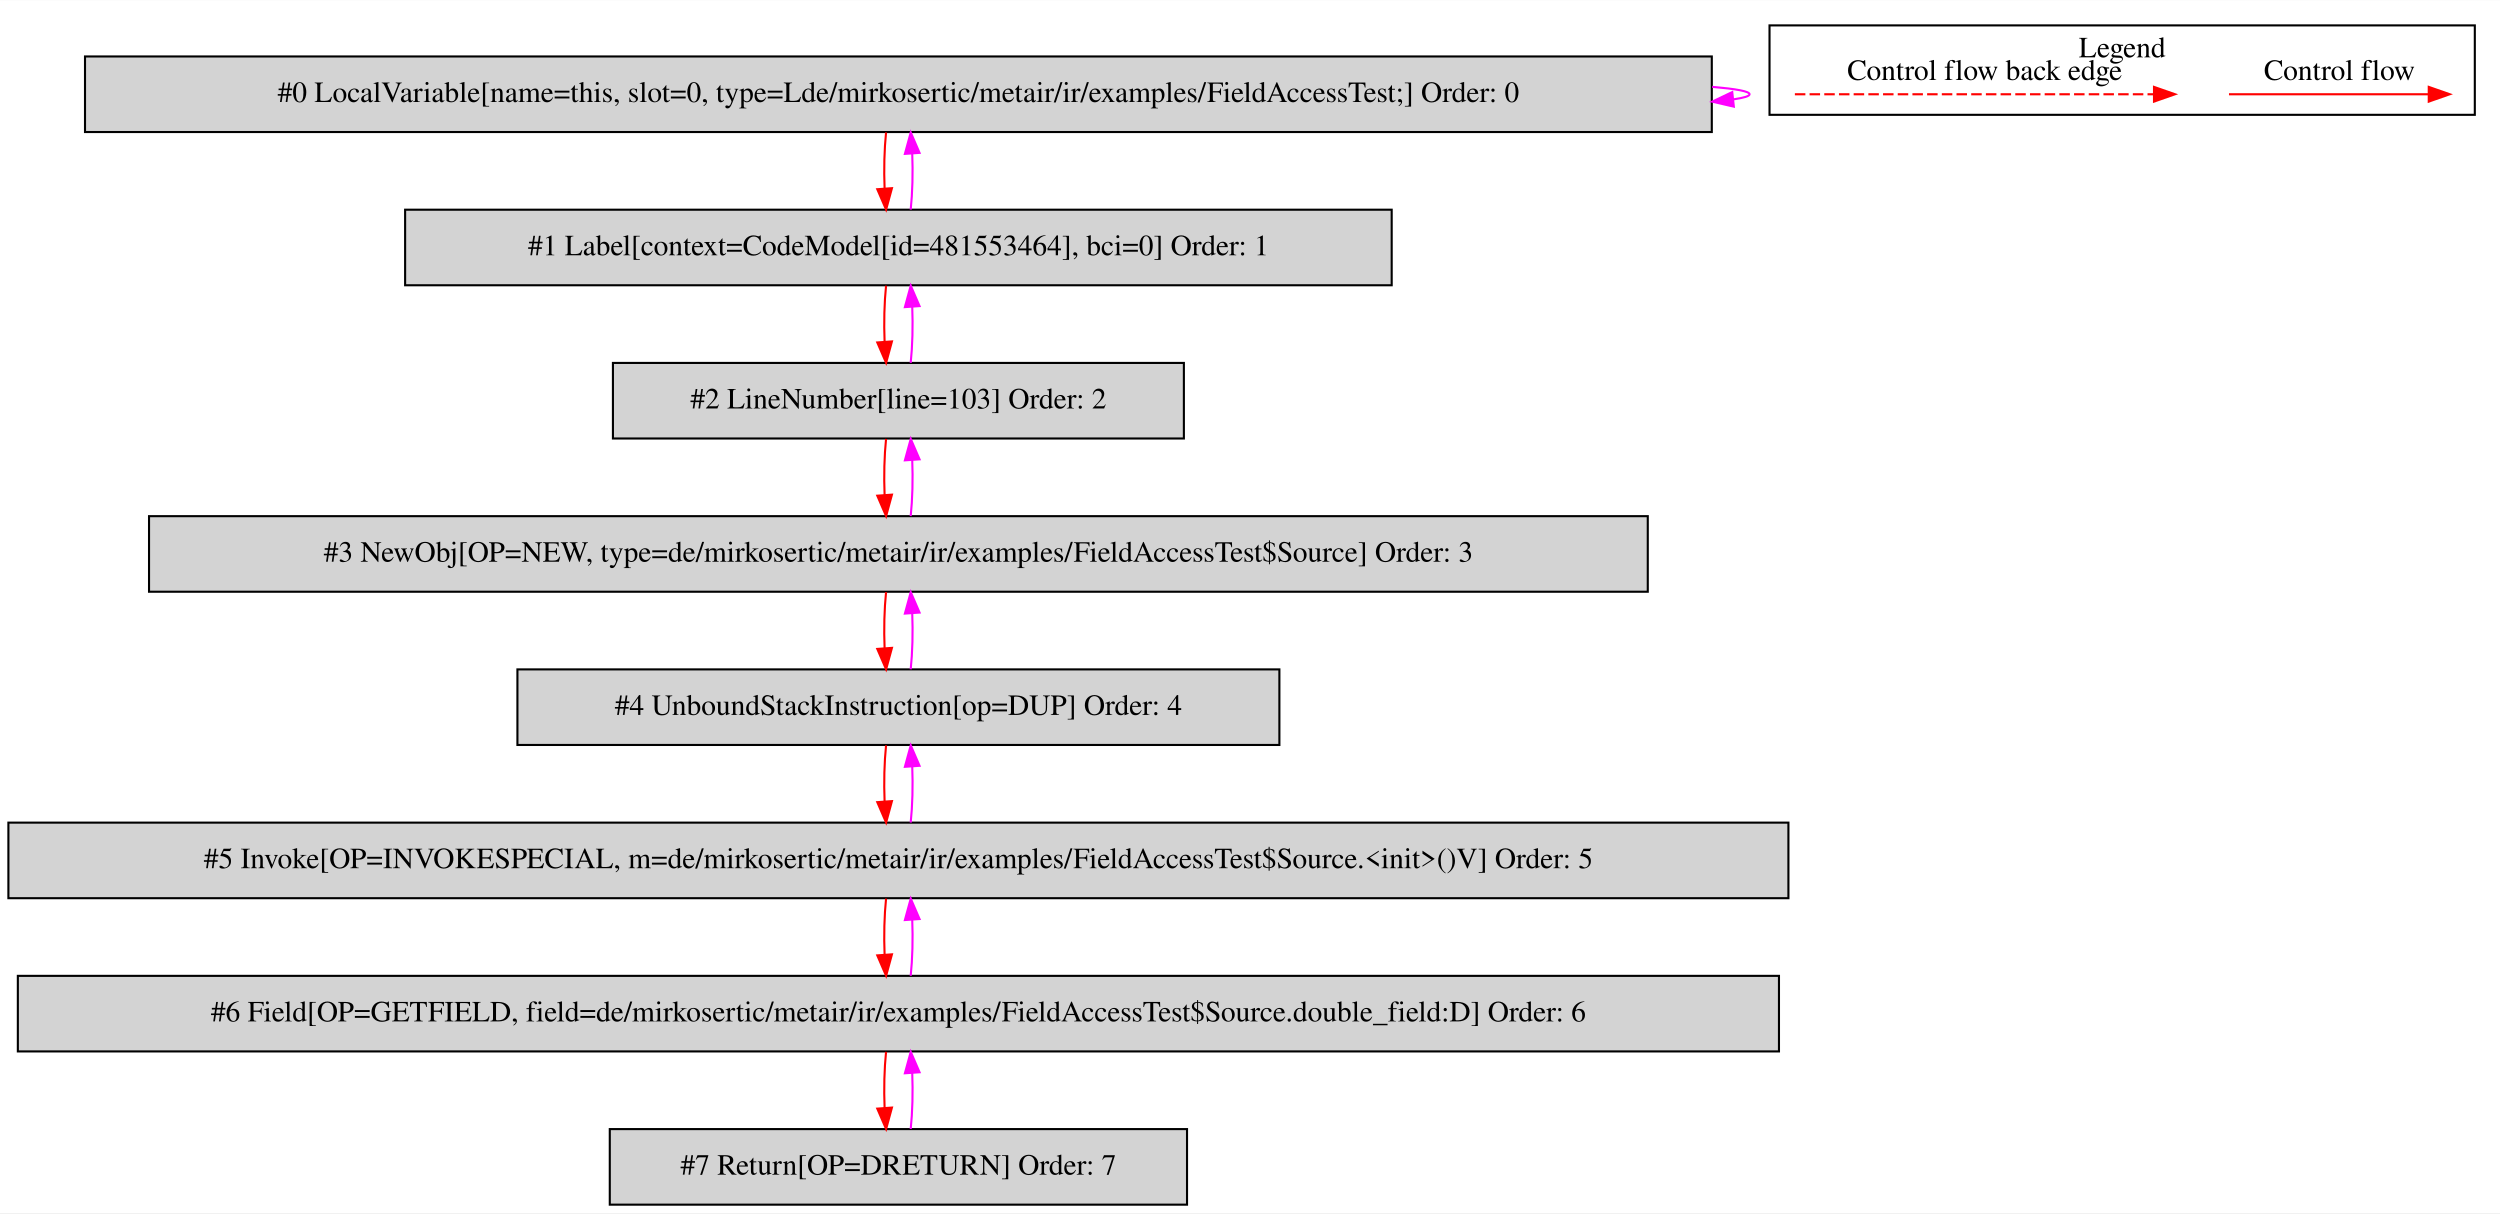
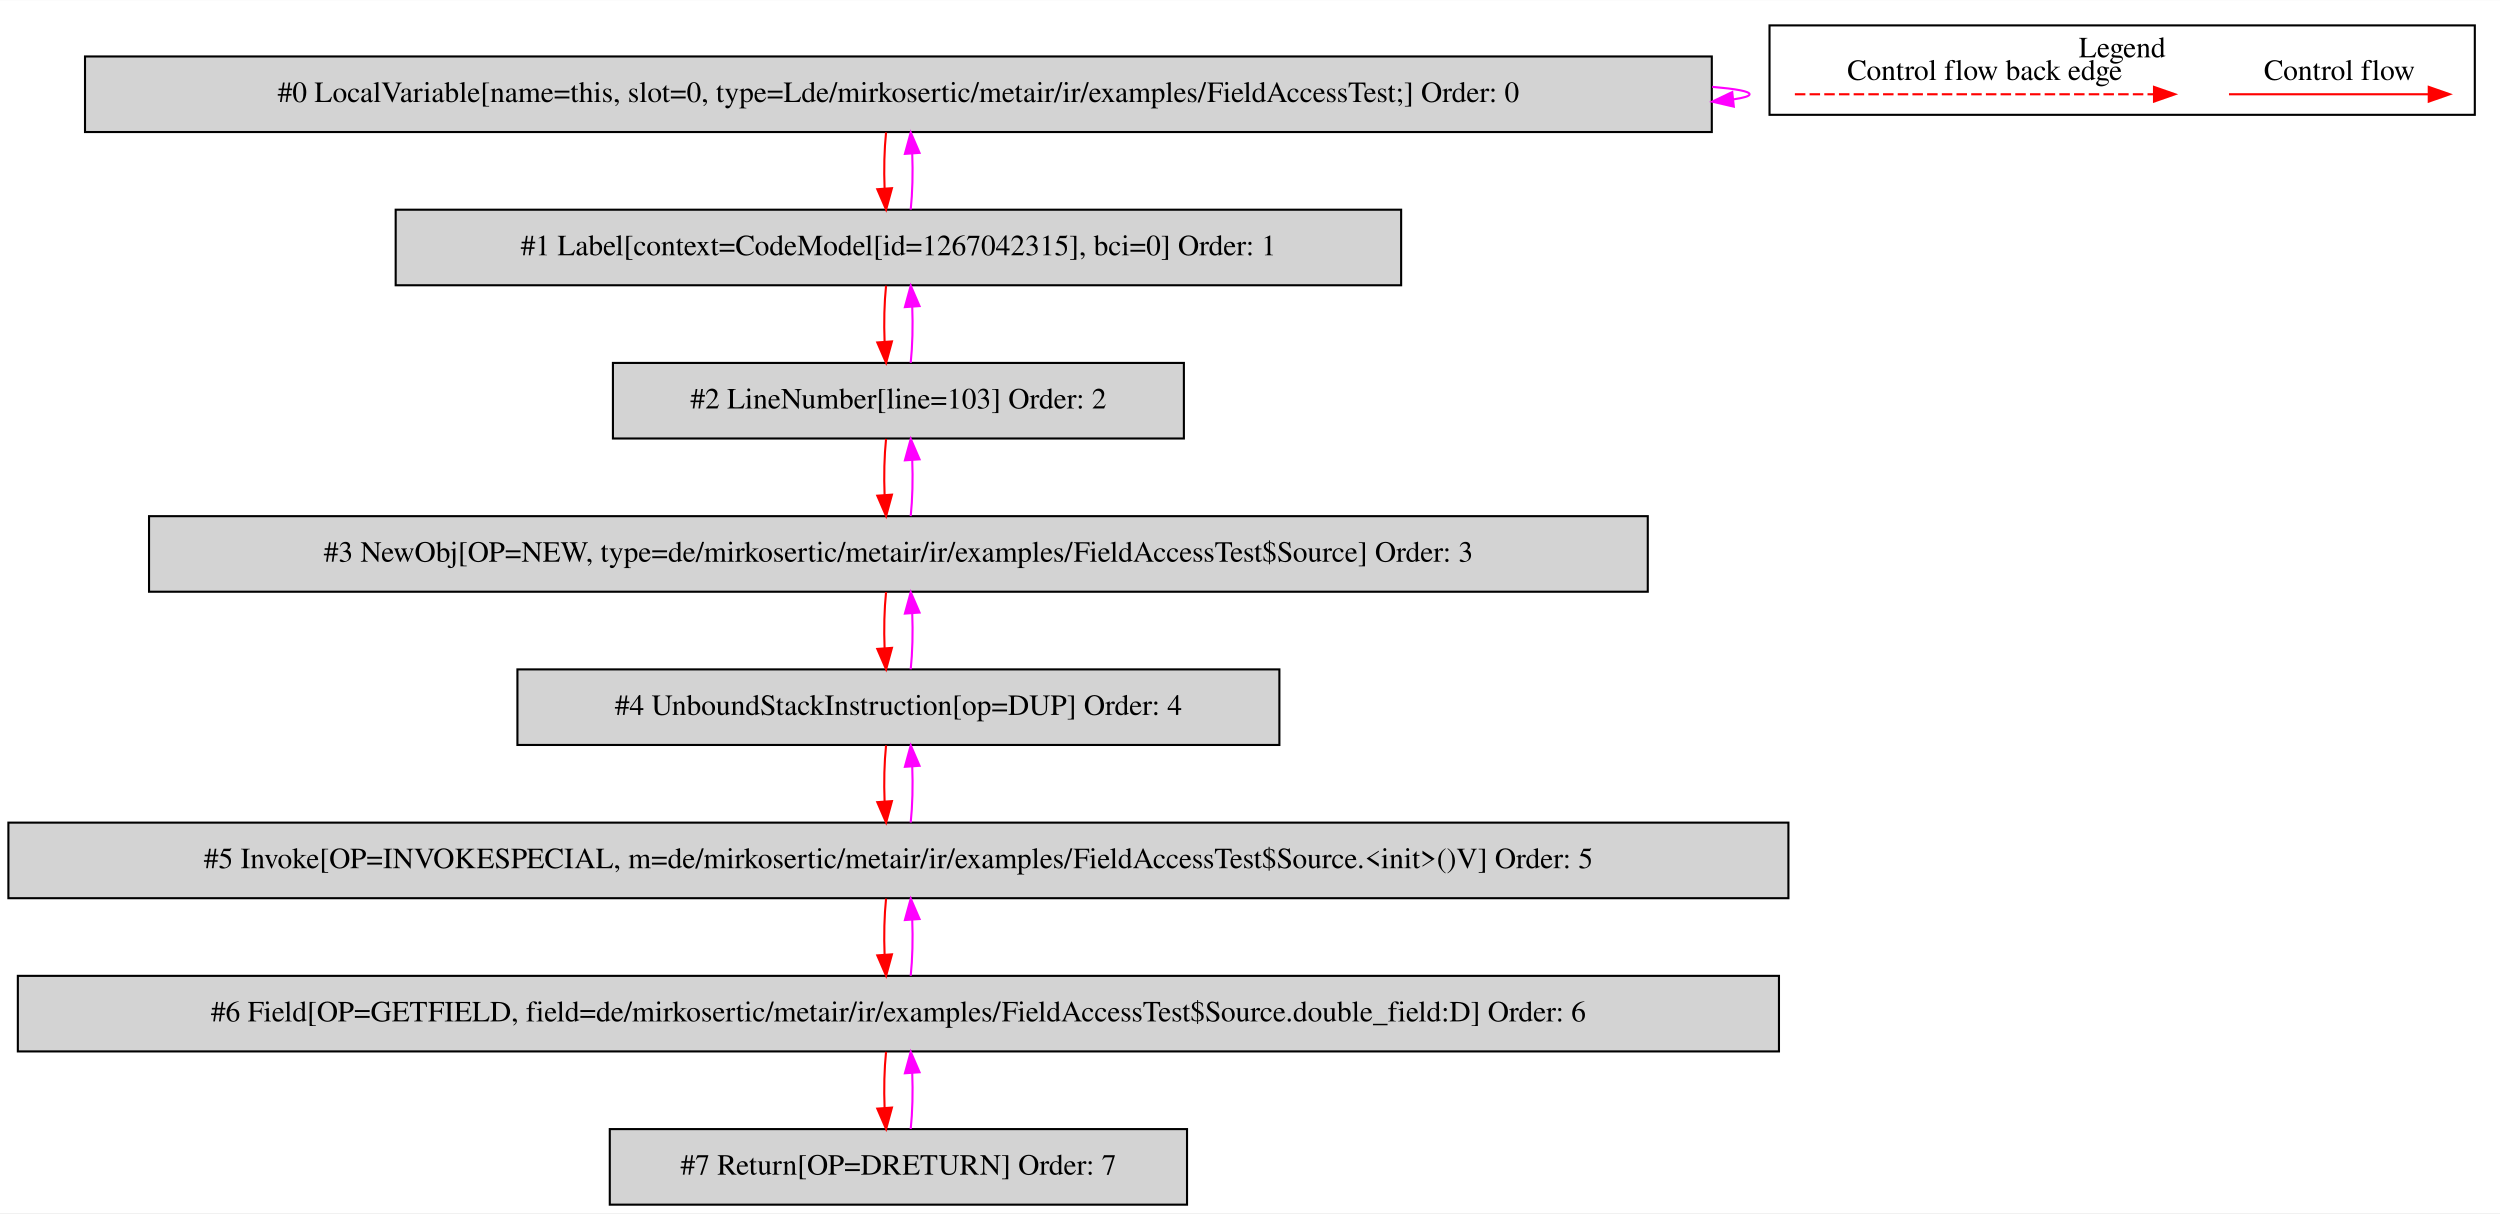
<svg xmlns="http://www.w3.org/2000/svg" width="1191pt" height="578pt" viewBox="0.00 0.00 1191.00 577.80">
  <g id="graph0" class="graph" transform="scale(1 1) rotate(0) translate(4 573.8)">
    <polygon fill="white" stroke="transparent" points="-4,4 -4,-573.8 1187,-573.8 1187,4 -4,4" />
    <g id="clust1" class="cluster">
      <polygon fill="none" stroke="black" points="839,-519.2 839,-561.8 1175,-561.8 1175,-519.2 839,-519.2" />
      <text text-anchor="middle" x="1007" y="-546.6" font-family="Times,serif" font-size="14.00">Legend</text>
    </g>
    <g id="node1" class="node">
      <polygon fill="lightgrey" stroke="black" points="811.5,-547 36.5,-547 36.5,-511 811.5,-511 811.5,-547" />
      <text text-anchor="middle" x="424" y="-525.3" font-family="Times,serif" font-size="14.00">#0 LocalVariable[name=this, slot=0, type=Lde/mirkosertic/metair/ir/examples/FieldAccessTest;] Order: 0</text>
    </g>
    <g id="edge1" class="edge">
      <path fill="none" stroke="fuchsia" d="M811.68,-532.52C823.06,-531.56 829.5,-530.39 829.5,-529 829.5,-528.11 826.86,-527.31 821.97,-526.59" />
      <polygon fill="fuchsia" stroke="fuchsia" points="822,-523.08 811.68,-525.48 821.24,-530.04 822,-523.08" />
    </g>
    <g id="node2" class="node">
-       <polygon fill="lightgrey" stroke="black" points="659,-474 189,-474 189,-438 659,-438 659,-474" />
-       <text text-anchor="middle" x="424" y="-452.3" font-family="Times,serif" font-size="14.00">#1 Label[context=CodeModel[id=481553464], bci=0] Order: 1</text>
+       <polygon fill="lightgrey" stroke="black" points="663.5,-474 184.5,-474 184.5,-438 663.5,-438 663.5,-474" />
+       <text text-anchor="middle" x="424" y="-452.3" font-family="Times,serif" font-size="14.00">#1 Label[context=CodeModel[id=1267042315], bci=0] Order: 1</text>
    </g>
    <g id="edge2" class="edge">
      <path fill="none" stroke="red" d="M418.12,-510.81C417.28,-502.79 417.05,-493.05 417.42,-484.07" />
      <polygon fill="red" stroke="red" points="420.92,-484.25 418.14,-474.03 413.94,-483.75 420.92,-484.25" />
    </g>
    <g id="edge3" class="edge">
      <path fill="none" stroke="fuchsia" d="M429.86,-474.03C430.71,-482.03 430.95,-491.77 430.59,-500.75" />
      <polygon fill="fuchsia" stroke="fuchsia" points="427.09,-500.59 429.88,-510.81 434.07,-501.08 427.09,-500.59" />
    </g>
    <g id="node3" class="node">
      <polygon fill="lightgrey" stroke="black" points="560,-401 288,-401 288,-365 560,-365 560,-401" />
      <text text-anchor="middle" x="424" y="-379.3" font-family="Times,serif" font-size="14.00">#2 LineNumber[line=103] Order: 2</text>
    </g>
    <g id="edge4" class="edge">
      <path fill="none" stroke="red" d="M418.12,-437.81C417.28,-429.79 417.05,-420.05 417.42,-411.07" />
      <polygon fill="red" stroke="red" points="420.92,-411.25 418.14,-401.03 413.94,-410.75 420.92,-411.25" />
    </g>
    <g id="edge5" class="edge">
      <path fill="none" stroke="fuchsia" d="M429.86,-401.03C430.71,-409.03 430.95,-418.77 430.59,-427.75" />
      <polygon fill="fuchsia" stroke="fuchsia" points="427.09,-427.59 429.88,-437.81 434.07,-428.08 427.09,-427.59" />
    </g>
    <g id="node4" class="node">
      <polygon fill="lightgrey" stroke="black" points="781,-328 67,-328 67,-292 781,-292 781,-328" />
      <text text-anchor="middle" x="424" y="-306.3" font-family="Times,serif" font-size="14.00">#3 NewObj[OP=NEW, type=de/mirkosertic/metair/ir/examples/FieldAccessTest$Source] Order: 3</text>
    </g>
    <g id="edge6" class="edge">
      <path fill="none" stroke="red" d="M418.12,-364.81C417.28,-356.79 417.05,-347.05 417.42,-338.07" />
      <polygon fill="red" stroke="red" points="420.92,-338.25 418.14,-328.03 413.94,-337.75 420.92,-338.25" />
    </g>
    <g id="edge7" class="edge">
      <path fill="none" stroke="fuchsia" d="M429.86,-328.03C430.71,-336.03 430.95,-345.77 430.59,-354.75" />
      <polygon fill="fuchsia" stroke="fuchsia" points="427.09,-354.59 429.88,-364.81 434.07,-355.08 427.09,-354.59" />
    </g>
    <g id="node5" class="node">
      <polygon fill="lightgrey" stroke="black" points="605.5,-255 242.5,-255 242.5,-219 605.5,-219 605.5,-255" />
      <text text-anchor="middle" x="424" y="-233.3" font-family="Times,serif" font-size="14.00">#4 UnboundStackInstruction[op=DUP] Order: 4</text>
    </g>
    <g id="edge8" class="edge">
      <path fill="none" stroke="red" d="M418.12,-291.81C417.28,-283.79 417.05,-274.05 417.42,-265.07" />
      <polygon fill="red" stroke="red" points="420.92,-265.25 418.14,-255.03 413.94,-264.75 420.92,-265.25" />
    </g>
    <g id="edge9" class="edge">
      <path fill="none" stroke="fuchsia" d="M429.86,-255.03C430.71,-263.03 430.95,-272.77 430.59,-281.75" />
      <polygon fill="fuchsia" stroke="fuchsia" points="427.09,-281.59 429.88,-291.81 434.07,-282.08 427.09,-281.59" />
    </g>
    <g id="node6" class="node">
      <polygon fill="lightgrey" stroke="black" points="848,-182 0,-182 0,-146 848,-146 848,-182" />
      <text text-anchor="middle" x="424" y="-160.3" font-family="Times,serif" font-size="14.00">#5 Invoke[OP=INVOKESPECIAL, m=de/mirkosertic/metair/ir/examples/FieldAccessTest$Source.&lt;init&gt;()V] Order: 5</text>
    </g>
    <g id="edge10" class="edge">
      <path fill="none" stroke="red" d="M418.12,-218.81C417.28,-210.79 417.05,-201.05 417.42,-192.07" />
      <polygon fill="red" stroke="red" points="420.92,-192.25 418.14,-182.03 413.94,-191.75 420.92,-192.25" />
    </g>
    <g id="edge11" class="edge">
      <path fill="none" stroke="fuchsia" d="M429.86,-182.03C430.71,-190.03 430.95,-199.77 430.59,-208.75" />
      <polygon fill="fuchsia" stroke="fuchsia" points="427.09,-208.59 429.88,-218.81 434.07,-209.08 427.09,-208.59" />
    </g>
    <g id="node7" class="node">
      <polygon fill="lightgrey" stroke="black" points="843.5,-109 4.5,-109 4.5,-73 843.5,-73 843.5,-109" />
      <text text-anchor="middle" x="424" y="-87.3" font-family="Times,serif" font-size="14.00">#6 Field[OP=GETFIELD, field=de/mirkosertic/metair/ir/examples/FieldAccessTest$Source.double_field:D] Order: 6</text>
    </g>
    <g id="edge12" class="edge">
      <path fill="none" stroke="red" d="M418.12,-145.81C417.28,-137.79 417.05,-128.05 417.42,-119.07" />
      <polygon fill="red" stroke="red" points="420.92,-119.25 418.14,-109.03 413.94,-118.75 420.92,-119.25" />
    </g>
    <g id="edge13" class="edge">
      <path fill="none" stroke="fuchsia" d="M429.86,-109.03C430.71,-117.03 430.95,-126.77 430.59,-135.75" />
      <polygon fill="fuchsia" stroke="fuchsia" points="427.09,-135.59 429.88,-145.81 434.07,-136.08 427.09,-135.59" />
    </g>
    <g id="node8" class="node">
      <polygon fill="lightgrey" stroke="black" points="561.5,-36 286.5,-36 286.5,0 561.5,0 561.5,-36" />
      <text text-anchor="middle" x="424" y="-14.3" font-family="Times,serif" font-size="14.00">#7 Return[OP=DRETURN] Order: 7</text>
    </g>
    <g id="edge14" class="edge">
      <path fill="none" stroke="red" d="M418.12,-72.81C417.28,-64.79 417.05,-55.05 417.42,-46.07" />
      <polygon fill="red" stroke="red" points="420.92,-46.25 418.14,-36.03 413.94,-45.75 420.92,-46.25" />
    </g>
    <g id="edge15" class="edge">
      <path fill="none" stroke="fuchsia" d="M429.86,-36.03C430.71,-44.03 430.95,-53.77 430.59,-62.75" />
      <polygon fill="fuchsia" stroke="fuchsia" points="427.09,-62.59 429.88,-72.81 434.07,-63.08 427.09,-62.59" />
    </g>
    <g id="edge16" class="edge">
      <path fill="none" stroke="red" d="M1057.89,-529C1069.11,-529 1127.24,-529 1152.86,-529" />
      <polygon fill="red" stroke="red" points="1153.06,-532.5 1163.06,-529 1153.06,-525.5 1153.06,-532.5" />
      <text text-anchor="middle" x="1110.5" y="-535.8" font-family="Times,serif" font-size="14.00">Control flow</text>
    </g>
    <g id="edge17" class="edge">
      <path fill="none" stroke="red" stroke-dasharray="5,2" d="M851.08,-529C868.05,-529 984.21,-529 1022.08,-529" />
      <polygon fill="red" stroke="red" points="1022.17,-532.5 1032.17,-529 1022.17,-525.5 1022.17,-532.5" />
      <text text-anchor="middle" x="941.5" y="-535.8" font-family="Times,serif" font-size="14.00">Control flow back edge</text>
    </g>
  </g>
</svg>
